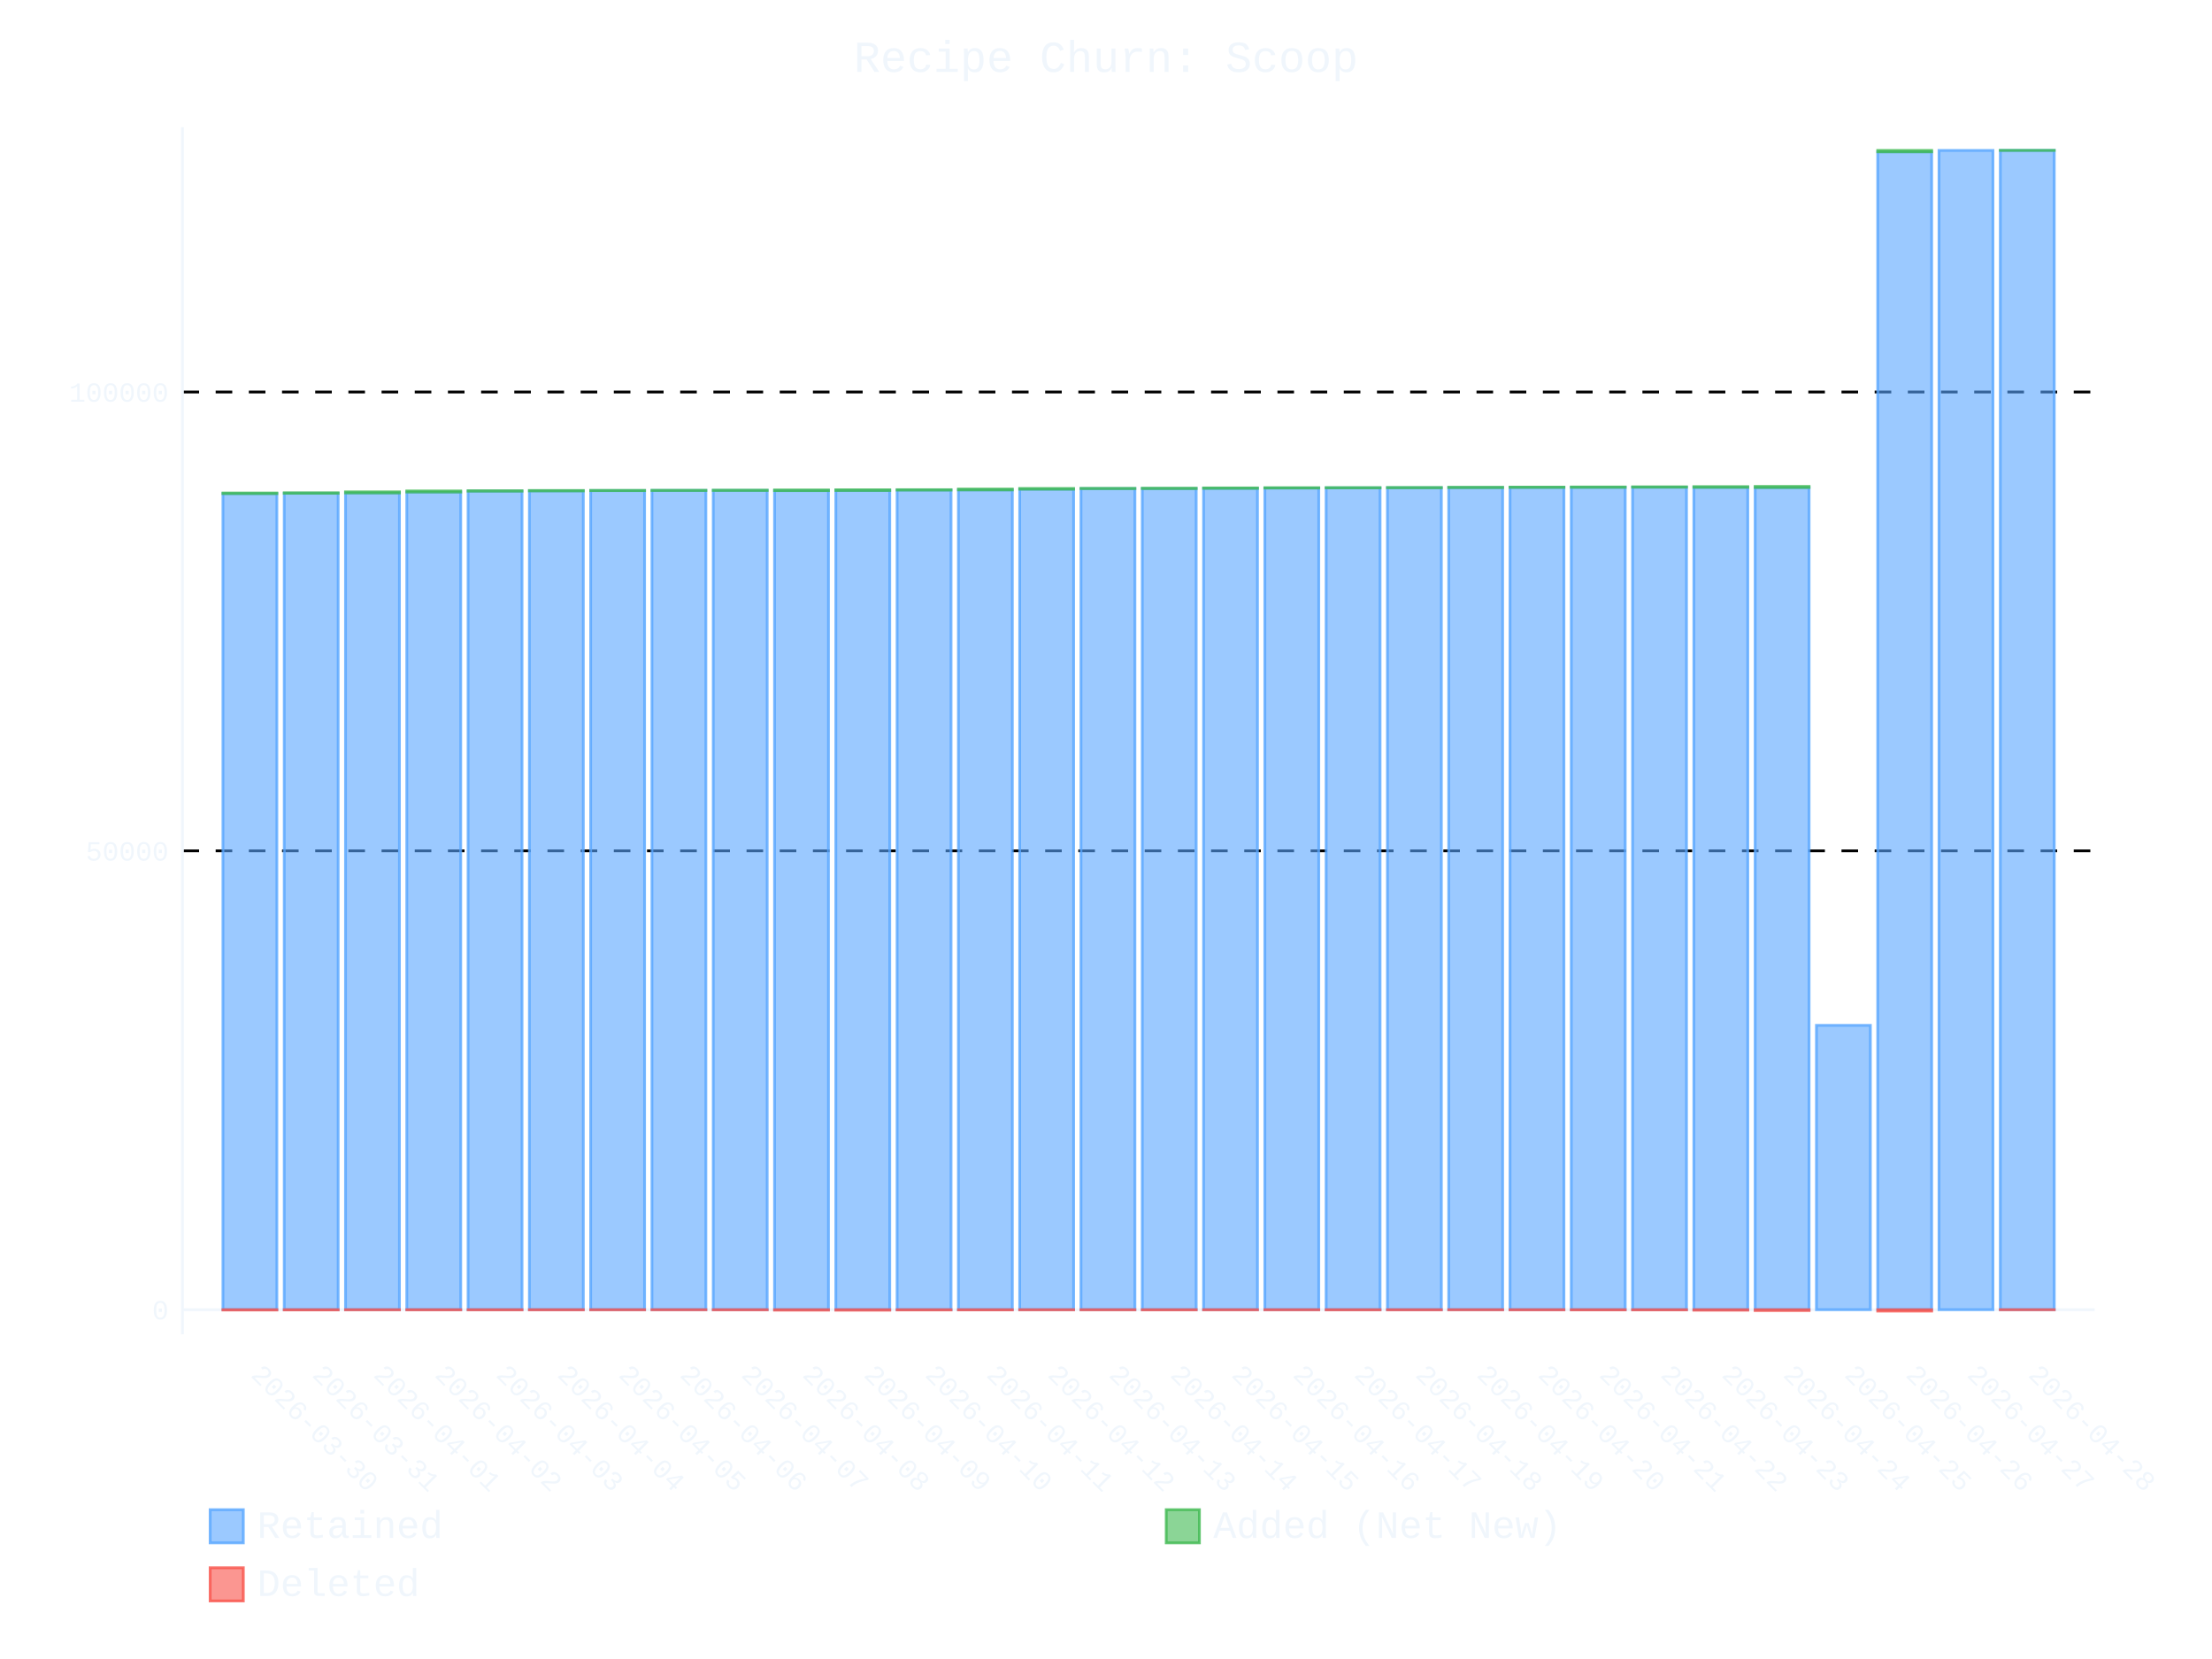
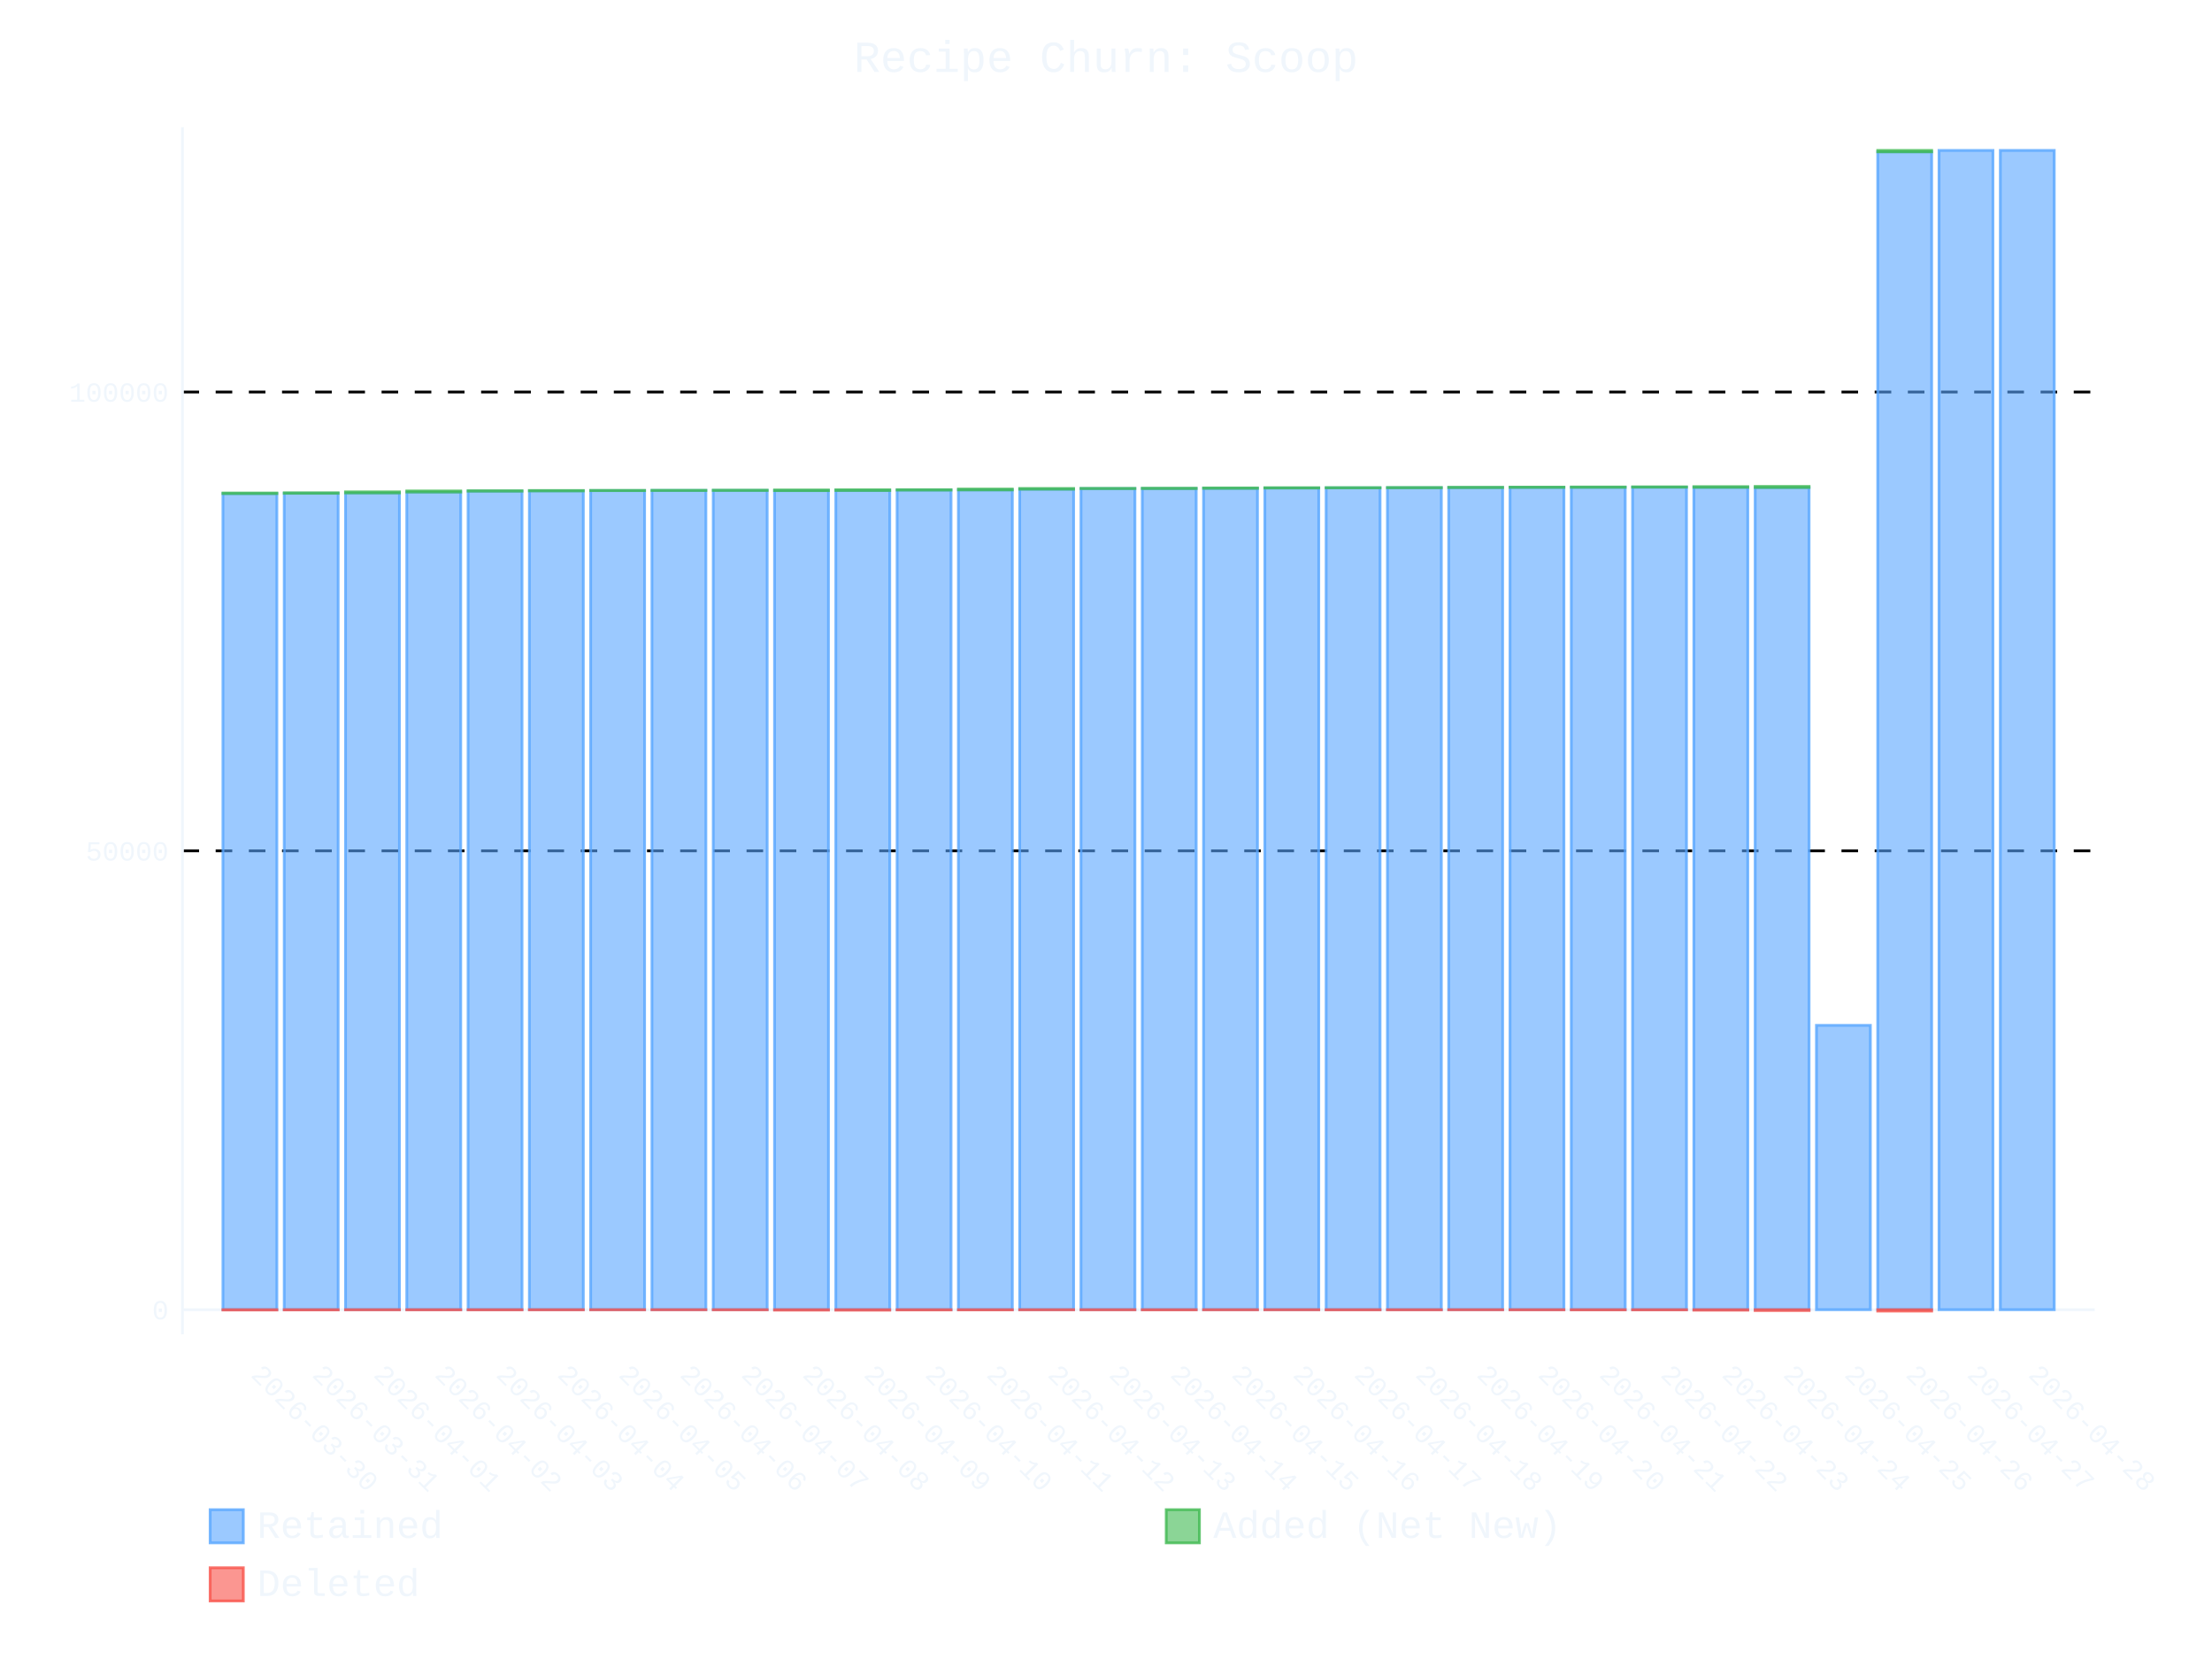
- <svg xmlns="http://www.w3.org/2000/svg" id="chart-e52f835d-58eb-49c9-b8a9-20789b4a0f2a" class="pygal-chart" viewBox="0 0 800 600">
+ <svg xmlns="http://www.w3.org/2000/svg" id="chart-5a4cf019-318a-4f67-9a20-0751b137bf19" class="pygal-chart" viewBox="0 0 800 600">
  <defs>
-     <style type="text/css">#chart-e52f835d-58eb-49c9-b8a9-20789b4a0f2a{-webkit-user-select:none;-webkit-font-smoothing:antialiased;font-family:Consolas,"Liberation Mono",Menlo,Courier,monospace}#chart-e52f835d-58eb-49c9-b8a9-20789b4a0f2a .title{font-family:Consolas,"Liberation Mono",Menlo,Courier,monospace;font-size:16px}#chart-e52f835d-58eb-49c9-b8a9-20789b4a0f2a .legends .legend text{font-family:Consolas,"Liberation Mono",Menlo,Courier,monospace;font-size:14px}#chart-e52f835d-58eb-49c9-b8a9-20789b4a0f2a .axis text{font-family:Consolas,"Liberation Mono",Menlo,Courier,monospace;font-size:10px}#chart-e52f835d-58eb-49c9-b8a9-20789b4a0f2a .axis text.major{font-family:Consolas,"Liberation Mono",Menlo,Courier,monospace;font-size:10px}#chart-e52f835d-58eb-49c9-b8a9-20789b4a0f2a .text-overlay text.value{font-family:Consolas,"Liberation Mono",Menlo,Courier,monospace;font-size:16px}#chart-e52f835d-58eb-49c9-b8a9-20789b4a0f2a .text-overlay text.label{font-family:Consolas,"Liberation Mono",Menlo,Courier,monospace;font-size:10px}#chart-e52f835d-58eb-49c9-b8a9-20789b4a0f2a .tooltip{font-family:Consolas,"Liberation Mono",Menlo,Courier,monospace;font-size:14px}#chart-e52f835d-58eb-49c9-b8a9-20789b4a0f2a text.no_data{font-family:Consolas,"Liberation Mono",Menlo,Courier,monospace;font-size:64px}
- #chart-e52f835d-58eb-49c9-b8a9-20789b4a0f2a{background-color:transparent}#chart-e52f835d-58eb-49c9-b8a9-20789b4a0f2a path,#chart-e52f835d-58eb-49c9-b8a9-20789b4a0f2a line,#chart-e52f835d-58eb-49c9-b8a9-20789b4a0f2a rect,#chart-e52f835d-58eb-49c9-b8a9-20789b4a0f2a circle{-webkit-transition:400ms ease-in;-moz-transition:400ms ease-in;transition:400ms ease-in}#chart-e52f835d-58eb-49c9-b8a9-20789b4a0f2a .graph &gt; .background{fill:transparent}#chart-e52f835d-58eb-49c9-b8a9-20789b4a0f2a .plot &gt; .background{fill:transparent}#chart-e52f835d-58eb-49c9-b8a9-20789b4a0f2a .graph{fill:#f0f6fc}#chart-e52f835d-58eb-49c9-b8a9-20789b4a0f2a text.no_data{fill:#f0f6fc}#chart-e52f835d-58eb-49c9-b8a9-20789b4a0f2a .title{fill:#f0f6fc}#chart-e52f835d-58eb-49c9-b8a9-20789b4a0f2a .legends .legend text{fill:#f0f6fc}#chart-e52f835d-58eb-49c9-b8a9-20789b4a0f2a .legends .legend:hover text{fill:#f0f6fc}#chart-e52f835d-58eb-49c9-b8a9-20789b4a0f2a .axis .line{stroke:#f0f6fc}#chart-e52f835d-58eb-49c9-b8a9-20789b4a0f2a .axis .guide.line{stroke:#9198a1}#chart-e52f835d-58eb-49c9-b8a9-20789b4a0f2a .axis .major.line{stroke:#f0f6fc}#chart-e52f835d-58eb-49c9-b8a9-20789b4a0f2a .axis text.major{fill:#f0f6fc}#chart-e52f835d-58eb-49c9-b8a9-20789b4a0f2a .axis.y .guides:hover .guide.line,#chart-e52f835d-58eb-49c9-b8a9-20789b4a0f2a .line-graph .axis.x .guides:hover .guide.line,#chart-e52f835d-58eb-49c9-b8a9-20789b4a0f2a .stackedline-graph .axis.x .guides:hover .guide.line,#chart-e52f835d-58eb-49c9-b8a9-20789b4a0f2a .xy-graph .axis.x .guides:hover .guide.line{stroke:#f0f6fc}#chart-e52f835d-58eb-49c9-b8a9-20789b4a0f2a .axis .guides:hover text{fill:#f0f6fc}#chart-e52f835d-58eb-49c9-b8a9-20789b4a0f2a .reactive{fill-opacity:.6;stroke-opacity:.8;stroke-width:1}#chart-e52f835d-58eb-49c9-b8a9-20789b4a0f2a .ci{stroke:#f0f6fc}#chart-e52f835d-58eb-49c9-b8a9-20789b4a0f2a .reactive.active,#chart-e52f835d-58eb-49c9-b8a9-20789b4a0f2a .active .reactive{fill-opacity:.9;stroke-opacity:.9;stroke-width:4}#chart-e52f835d-58eb-49c9-b8a9-20789b4a0f2a .ci .reactive.active{stroke-width:1.5}#chart-e52f835d-58eb-49c9-b8a9-20789b4a0f2a .series text{fill:#f0f6fc}#chart-e52f835d-58eb-49c9-b8a9-20789b4a0f2a .tooltip rect{fill:transparent;stroke:#f0f6fc;-webkit-transition:opacity 400ms ease-in;-moz-transition:opacity 400ms ease-in;transition:opacity 400ms ease-in}#chart-e52f835d-58eb-49c9-b8a9-20789b4a0f2a .tooltip .label{fill:#f0f6fc}#chart-e52f835d-58eb-49c9-b8a9-20789b4a0f2a .tooltip .label{fill:#f0f6fc}#chart-e52f835d-58eb-49c9-b8a9-20789b4a0f2a .tooltip .legend{font-size:.8em;fill:#9198a1}#chart-e52f835d-58eb-49c9-b8a9-20789b4a0f2a .tooltip .x_label{font-size:.6em;fill:#f0f6fc}#chart-e52f835d-58eb-49c9-b8a9-20789b4a0f2a .tooltip .xlink{font-size:.5em;text-decoration:underline}#chart-e52f835d-58eb-49c9-b8a9-20789b4a0f2a .tooltip .value{font-size:1.5em}#chart-e52f835d-58eb-49c9-b8a9-20789b4a0f2a .bound{font-size:.5em}#chart-e52f835d-58eb-49c9-b8a9-20789b4a0f2a .max-value{font-size:.75em;fill:#9198a1}#chart-e52f835d-58eb-49c9-b8a9-20789b4a0f2a .map-element{fill:transparent;stroke:#9198a1 !important}#chart-e52f835d-58eb-49c9-b8a9-20789b4a0f2a .map-element .reactive{fill-opacity:inherit;stroke-opacity:inherit}#chart-e52f835d-58eb-49c9-b8a9-20789b4a0f2a .color-0,#chart-e52f835d-58eb-49c9-b8a9-20789b4a0f2a .color-0 a:visited{stroke:#58a6ff;fill:#58a6ff}#chart-e52f835d-58eb-49c9-b8a9-20789b4a0f2a .color-1,#chart-e52f835d-58eb-49c9-b8a9-20789b4a0f2a .color-1 a:visited{stroke:#3fb950;fill:#3fb950}#chart-e52f835d-58eb-49c9-b8a9-20789b4a0f2a .color-2,#chart-e52f835d-58eb-49c9-b8a9-20789b4a0f2a .color-2 a:visited{stroke:#f85149;fill:#f85149}#chart-e52f835d-58eb-49c9-b8a9-20789b4a0f2a .text-overlay .color-0 text{fill:black}#chart-e52f835d-58eb-49c9-b8a9-20789b4a0f2a .text-overlay .color-1 text{fill:black}#chart-e52f835d-58eb-49c9-b8a9-20789b4a0f2a .text-overlay .color-2 text{fill:black}
- #chart-e52f835d-58eb-49c9-b8a9-20789b4a0f2a text.no_data{text-anchor:middle}#chart-e52f835d-58eb-49c9-b8a9-20789b4a0f2a .guide.line{fill:none}#chart-e52f835d-58eb-49c9-b8a9-20789b4a0f2a .centered{text-anchor:middle}#chart-e52f835d-58eb-49c9-b8a9-20789b4a0f2a .title{text-anchor:middle}#chart-e52f835d-58eb-49c9-b8a9-20789b4a0f2a .legends .legend text{fill-opacity:1}#chart-e52f835d-58eb-49c9-b8a9-20789b4a0f2a .axis.x text{text-anchor:middle}#chart-e52f835d-58eb-49c9-b8a9-20789b4a0f2a .axis.x:not(.web) text[transform]{text-anchor:start}#chart-e52f835d-58eb-49c9-b8a9-20789b4a0f2a .axis.x:not(.web) text[transform].backwards{text-anchor:end}#chart-e52f835d-58eb-49c9-b8a9-20789b4a0f2a .axis.y text{text-anchor:end}#chart-e52f835d-58eb-49c9-b8a9-20789b4a0f2a .axis.y text[transform].backwards{text-anchor:start}#chart-e52f835d-58eb-49c9-b8a9-20789b4a0f2a .axis.y2 text{text-anchor:start}#chart-e52f835d-58eb-49c9-b8a9-20789b4a0f2a .axis.y2 text[transform].backwards{text-anchor:end}#chart-e52f835d-58eb-49c9-b8a9-20789b4a0f2a .axis .guide.line{stroke-dasharray:4,4;stroke:black}#chart-e52f835d-58eb-49c9-b8a9-20789b4a0f2a .axis .major.guide.line{stroke-dasharray:6,6;stroke:black}#chart-e52f835d-58eb-49c9-b8a9-20789b4a0f2a .horizontal .axis.y .guide.line,#chart-e52f835d-58eb-49c9-b8a9-20789b4a0f2a .horizontal .axis.y2 .guide.line,#chart-e52f835d-58eb-49c9-b8a9-20789b4a0f2a .vertical .axis.x .guide.line{opacity:0}#chart-e52f835d-58eb-49c9-b8a9-20789b4a0f2a .horizontal .axis.always_show .guide.line,#chart-e52f835d-58eb-49c9-b8a9-20789b4a0f2a .vertical .axis.always_show .guide.line{opacity:1 !important}#chart-e52f835d-58eb-49c9-b8a9-20789b4a0f2a .axis.y .guides:hover .guide.line,#chart-e52f835d-58eb-49c9-b8a9-20789b4a0f2a .axis.y2 .guides:hover .guide.line,#chart-e52f835d-58eb-49c9-b8a9-20789b4a0f2a .axis.x .guides:hover .guide.line{opacity:1}#chart-e52f835d-58eb-49c9-b8a9-20789b4a0f2a .axis .guides:hover text{opacity:1}#chart-e52f835d-58eb-49c9-b8a9-20789b4a0f2a .nofill{fill:none}#chart-e52f835d-58eb-49c9-b8a9-20789b4a0f2a .subtle-fill{fill-opacity:.2}#chart-e52f835d-58eb-49c9-b8a9-20789b4a0f2a .dot{stroke-width:1px;fill-opacity:1;stroke-opacity:1}#chart-e52f835d-58eb-49c9-b8a9-20789b4a0f2a .dot.active{stroke-width:5px}#chart-e52f835d-58eb-49c9-b8a9-20789b4a0f2a .dot.negative{fill:transparent}#chart-e52f835d-58eb-49c9-b8a9-20789b4a0f2a text,#chart-e52f835d-58eb-49c9-b8a9-20789b4a0f2a tspan{stroke:none !important}#chart-e52f835d-58eb-49c9-b8a9-20789b4a0f2a .series text.active{opacity:1}#chart-e52f835d-58eb-49c9-b8a9-20789b4a0f2a .tooltip rect{fill-opacity:.95;stroke-width:.5}#chart-e52f835d-58eb-49c9-b8a9-20789b4a0f2a .tooltip text{fill-opacity:1}#chart-e52f835d-58eb-49c9-b8a9-20789b4a0f2a .showable{visibility:hidden}#chart-e52f835d-58eb-49c9-b8a9-20789b4a0f2a .showable.shown{visibility:visible}#chart-e52f835d-58eb-49c9-b8a9-20789b4a0f2a .gauge-background{fill:rgba(229,229,229,1);stroke:none}#chart-e52f835d-58eb-49c9-b8a9-20789b4a0f2a .bg-lines{stroke:transparent;stroke-width:2px}</style>
+     <style type="text/css">#chart-5a4cf019-318a-4f67-9a20-0751b137bf19{-webkit-user-select:none;-webkit-font-smoothing:antialiased;font-family:Consolas,"Liberation Mono",Menlo,Courier,monospace}#chart-5a4cf019-318a-4f67-9a20-0751b137bf19 .title{font-family:Consolas,"Liberation Mono",Menlo,Courier,monospace;font-size:16px}#chart-5a4cf019-318a-4f67-9a20-0751b137bf19 .legends .legend text{font-family:Consolas,"Liberation Mono",Menlo,Courier,monospace;font-size:14px}#chart-5a4cf019-318a-4f67-9a20-0751b137bf19 .axis text{font-family:Consolas,"Liberation Mono",Menlo,Courier,monospace;font-size:10px}#chart-5a4cf019-318a-4f67-9a20-0751b137bf19 .axis text.major{font-family:Consolas,"Liberation Mono",Menlo,Courier,monospace;font-size:10px}#chart-5a4cf019-318a-4f67-9a20-0751b137bf19 .text-overlay text.value{font-family:Consolas,"Liberation Mono",Menlo,Courier,monospace;font-size:16px}#chart-5a4cf019-318a-4f67-9a20-0751b137bf19 .text-overlay text.label{font-family:Consolas,"Liberation Mono",Menlo,Courier,monospace;font-size:10px}#chart-5a4cf019-318a-4f67-9a20-0751b137bf19 .tooltip{font-family:Consolas,"Liberation Mono",Menlo,Courier,monospace;font-size:14px}#chart-5a4cf019-318a-4f67-9a20-0751b137bf19 text.no_data{font-family:Consolas,"Liberation Mono",Menlo,Courier,monospace;font-size:64px}
+ #chart-5a4cf019-318a-4f67-9a20-0751b137bf19{background-color:transparent}#chart-5a4cf019-318a-4f67-9a20-0751b137bf19 path,#chart-5a4cf019-318a-4f67-9a20-0751b137bf19 line,#chart-5a4cf019-318a-4f67-9a20-0751b137bf19 rect,#chart-5a4cf019-318a-4f67-9a20-0751b137bf19 circle{-webkit-transition:400ms ease-in;-moz-transition:400ms ease-in;transition:400ms ease-in}#chart-5a4cf019-318a-4f67-9a20-0751b137bf19 .graph &gt; .background{fill:transparent}#chart-5a4cf019-318a-4f67-9a20-0751b137bf19 .plot &gt; .background{fill:transparent}#chart-5a4cf019-318a-4f67-9a20-0751b137bf19 .graph{fill:#f0f6fc}#chart-5a4cf019-318a-4f67-9a20-0751b137bf19 text.no_data{fill:#f0f6fc}#chart-5a4cf019-318a-4f67-9a20-0751b137bf19 .title{fill:#f0f6fc}#chart-5a4cf019-318a-4f67-9a20-0751b137bf19 .legends .legend text{fill:#f0f6fc}#chart-5a4cf019-318a-4f67-9a20-0751b137bf19 .legends .legend:hover text{fill:#f0f6fc}#chart-5a4cf019-318a-4f67-9a20-0751b137bf19 .axis .line{stroke:#f0f6fc}#chart-5a4cf019-318a-4f67-9a20-0751b137bf19 .axis .guide.line{stroke:#9198a1}#chart-5a4cf019-318a-4f67-9a20-0751b137bf19 .axis .major.line{stroke:#f0f6fc}#chart-5a4cf019-318a-4f67-9a20-0751b137bf19 .axis text.major{fill:#f0f6fc}#chart-5a4cf019-318a-4f67-9a20-0751b137bf19 .axis.y .guides:hover .guide.line,#chart-5a4cf019-318a-4f67-9a20-0751b137bf19 .line-graph .axis.x .guides:hover .guide.line,#chart-5a4cf019-318a-4f67-9a20-0751b137bf19 .stackedline-graph .axis.x .guides:hover .guide.line,#chart-5a4cf019-318a-4f67-9a20-0751b137bf19 .xy-graph .axis.x .guides:hover .guide.line{stroke:#f0f6fc}#chart-5a4cf019-318a-4f67-9a20-0751b137bf19 .axis .guides:hover text{fill:#f0f6fc}#chart-5a4cf019-318a-4f67-9a20-0751b137bf19 .reactive{fill-opacity:.6;stroke-opacity:.8;stroke-width:1}#chart-5a4cf019-318a-4f67-9a20-0751b137bf19 .ci{stroke:#f0f6fc}#chart-5a4cf019-318a-4f67-9a20-0751b137bf19 .reactive.active,#chart-5a4cf019-318a-4f67-9a20-0751b137bf19 .active .reactive{fill-opacity:.9;stroke-opacity:.9;stroke-width:4}#chart-5a4cf019-318a-4f67-9a20-0751b137bf19 .ci .reactive.active{stroke-width:1.5}#chart-5a4cf019-318a-4f67-9a20-0751b137bf19 .series text{fill:#f0f6fc}#chart-5a4cf019-318a-4f67-9a20-0751b137bf19 .tooltip rect{fill:transparent;stroke:#f0f6fc;-webkit-transition:opacity 400ms ease-in;-moz-transition:opacity 400ms ease-in;transition:opacity 400ms ease-in}#chart-5a4cf019-318a-4f67-9a20-0751b137bf19 .tooltip .label{fill:#f0f6fc}#chart-5a4cf019-318a-4f67-9a20-0751b137bf19 .tooltip .label{fill:#f0f6fc}#chart-5a4cf019-318a-4f67-9a20-0751b137bf19 .tooltip .legend{font-size:.8em;fill:#9198a1}#chart-5a4cf019-318a-4f67-9a20-0751b137bf19 .tooltip .x_label{font-size:.6em;fill:#f0f6fc}#chart-5a4cf019-318a-4f67-9a20-0751b137bf19 .tooltip .xlink{font-size:.5em;text-decoration:underline}#chart-5a4cf019-318a-4f67-9a20-0751b137bf19 .tooltip .value{font-size:1.5em}#chart-5a4cf019-318a-4f67-9a20-0751b137bf19 .bound{font-size:.5em}#chart-5a4cf019-318a-4f67-9a20-0751b137bf19 .max-value{font-size:.75em;fill:#9198a1}#chart-5a4cf019-318a-4f67-9a20-0751b137bf19 .map-element{fill:transparent;stroke:#9198a1 !important}#chart-5a4cf019-318a-4f67-9a20-0751b137bf19 .map-element .reactive{fill-opacity:inherit;stroke-opacity:inherit}#chart-5a4cf019-318a-4f67-9a20-0751b137bf19 .color-0,#chart-5a4cf019-318a-4f67-9a20-0751b137bf19 .color-0 a:visited{stroke:#58a6ff;fill:#58a6ff}#chart-5a4cf019-318a-4f67-9a20-0751b137bf19 .color-1,#chart-5a4cf019-318a-4f67-9a20-0751b137bf19 .color-1 a:visited{stroke:#3fb950;fill:#3fb950}#chart-5a4cf019-318a-4f67-9a20-0751b137bf19 .color-2,#chart-5a4cf019-318a-4f67-9a20-0751b137bf19 .color-2 a:visited{stroke:#f85149;fill:#f85149}#chart-5a4cf019-318a-4f67-9a20-0751b137bf19 .text-overlay .color-0 text{fill:black}#chart-5a4cf019-318a-4f67-9a20-0751b137bf19 .text-overlay .color-1 text{fill:black}#chart-5a4cf019-318a-4f67-9a20-0751b137bf19 .text-overlay .color-2 text{fill:black}
+ #chart-5a4cf019-318a-4f67-9a20-0751b137bf19 text.no_data{text-anchor:middle}#chart-5a4cf019-318a-4f67-9a20-0751b137bf19 .guide.line{fill:none}#chart-5a4cf019-318a-4f67-9a20-0751b137bf19 .centered{text-anchor:middle}#chart-5a4cf019-318a-4f67-9a20-0751b137bf19 .title{text-anchor:middle}#chart-5a4cf019-318a-4f67-9a20-0751b137bf19 .legends .legend text{fill-opacity:1}#chart-5a4cf019-318a-4f67-9a20-0751b137bf19 .axis.x text{text-anchor:middle}#chart-5a4cf019-318a-4f67-9a20-0751b137bf19 .axis.x:not(.web) text[transform]{text-anchor:start}#chart-5a4cf019-318a-4f67-9a20-0751b137bf19 .axis.x:not(.web) text[transform].backwards{text-anchor:end}#chart-5a4cf019-318a-4f67-9a20-0751b137bf19 .axis.y text{text-anchor:end}#chart-5a4cf019-318a-4f67-9a20-0751b137bf19 .axis.y text[transform].backwards{text-anchor:start}#chart-5a4cf019-318a-4f67-9a20-0751b137bf19 .axis.y2 text{text-anchor:start}#chart-5a4cf019-318a-4f67-9a20-0751b137bf19 .axis.y2 text[transform].backwards{text-anchor:end}#chart-5a4cf019-318a-4f67-9a20-0751b137bf19 .axis .guide.line{stroke-dasharray:4,4;stroke:black}#chart-5a4cf019-318a-4f67-9a20-0751b137bf19 .axis .major.guide.line{stroke-dasharray:6,6;stroke:black}#chart-5a4cf019-318a-4f67-9a20-0751b137bf19 .horizontal .axis.y .guide.line,#chart-5a4cf019-318a-4f67-9a20-0751b137bf19 .horizontal .axis.y2 .guide.line,#chart-5a4cf019-318a-4f67-9a20-0751b137bf19 .vertical .axis.x .guide.line{opacity:0}#chart-5a4cf019-318a-4f67-9a20-0751b137bf19 .horizontal .axis.always_show .guide.line,#chart-5a4cf019-318a-4f67-9a20-0751b137bf19 .vertical .axis.always_show .guide.line{opacity:1 !important}#chart-5a4cf019-318a-4f67-9a20-0751b137bf19 .axis.y .guides:hover .guide.line,#chart-5a4cf019-318a-4f67-9a20-0751b137bf19 .axis.y2 .guides:hover .guide.line,#chart-5a4cf019-318a-4f67-9a20-0751b137bf19 .axis.x .guides:hover .guide.line{opacity:1}#chart-5a4cf019-318a-4f67-9a20-0751b137bf19 .axis .guides:hover text{opacity:1}#chart-5a4cf019-318a-4f67-9a20-0751b137bf19 .nofill{fill:none}#chart-5a4cf019-318a-4f67-9a20-0751b137bf19 .subtle-fill{fill-opacity:.2}#chart-5a4cf019-318a-4f67-9a20-0751b137bf19 .dot{stroke-width:1px;fill-opacity:1;stroke-opacity:1}#chart-5a4cf019-318a-4f67-9a20-0751b137bf19 .dot.active{stroke-width:5px}#chart-5a4cf019-318a-4f67-9a20-0751b137bf19 .dot.negative{fill:transparent}#chart-5a4cf019-318a-4f67-9a20-0751b137bf19 text,#chart-5a4cf019-318a-4f67-9a20-0751b137bf19 tspan{stroke:none !important}#chart-5a4cf019-318a-4f67-9a20-0751b137bf19 .series text.active{opacity:1}#chart-5a4cf019-318a-4f67-9a20-0751b137bf19 .tooltip rect{fill-opacity:.95;stroke-width:.5}#chart-5a4cf019-318a-4f67-9a20-0751b137bf19 .tooltip text{fill-opacity:1}#chart-5a4cf019-318a-4f67-9a20-0751b137bf19 .showable{visibility:hidden}#chart-5a4cf019-318a-4f67-9a20-0751b137bf19 .showable.shown{visibility:visible}#chart-5a4cf019-318a-4f67-9a20-0751b137bf19 .gauge-background{fill:rgba(229,229,229,1);stroke:none}#chart-5a4cf019-318a-4f67-9a20-0751b137bf19 .bg-lines{stroke:transparent;stroke-width:2px}</style>
  </defs>
  <g class="graph stackedbar-graph vertical">
    <rect x="0" y="0" width="800" height="600" class="background" />
    <g transform="translate(66, 46)" class="plot">
      <rect x="0" y="0" width="691.574" height="436.574" class="background" />
      <g class="axis y always_show">
        <g class="guides">
          <path d="M0 427.667 h691.574" class="axis major line" />
          <text x="-5" y="431.167" class="major">0</text>
        </g>
        <g class="guides">
          <path d="M0 261.723 h691.574" class="major guide line" />
          <text x="-5" y="265.223" class="major">50000</text>
        </g>
        <g class="guides">
          <path d="M0 95.779 h691.574" class="major guide line" />
          <text x="-5" y="99.279" class="major">100000</text>
        </g>
      </g>
      <g class="axis x">
        <path d="M0 0 v436.574" class="line" />
        <g class="guides">
          <path d="M24.382 0 v436.574" class="guide line" />
          <text x="24.382" y="451.574" class="" transform="rotate(45 24.3824 451.5736)">2026-03-30</text>
        </g>
        <g class="guides">
          <path d="M46.548 0 v436.574" class="guide line" />
          <text x="46.548" y="451.574" class="" transform="rotate(45 46.54822 451.5736)">2026-03-31</text>
        </g>
        <g class="guides">
          <path d="M68.714 0 v436.574" class="guide line" />
          <text x="68.714" y="451.574" class="" transform="rotate(45 68.71404 451.5736)">2026-04-01</text>
        </g>
        <g class="guides">
          <path d="M90.88 0 v436.574" class="guide line" />
          <text x="90.88" y="451.574" class="" transform="rotate(45 90.87986 451.5736)">2026-04-02</text>
        </g>
        <g class="guides">
          <path d="M113.046 0 v436.574" class="guide line" />
          <text x="113.046" y="451.574" class="" transform="rotate(45 113.0457 451.5736)">2026-04-03</text>
        </g>
        <g class="guides">
          <path d="M135.212 0 v436.574" class="guide line" />
          <text x="135.212" y="451.574" class="" transform="rotate(45 135.2115 451.5736)">2026-04-04</text>
        </g>
        <g class="guides">
          <path d="M157.377 0 v436.574" class="guide line" />
          <text x="157.377" y="451.574" class="" transform="rotate(45 157.3773 451.5736)">2026-04-05</text>
        </g>
        <g class="guides">
          <path d="M179.543 0 v436.574" class="guide line" />
          <text x="179.543" y="451.574" class="" transform="rotate(45 179.5431 451.5736)">2026-04-06</text>
        </g>
        <g class="guides">
          <path d="M201.709 0 v436.574" class="guide line" />
          <text x="201.709" y="451.574" class="" transform="rotate(45 201.709 451.5736)">2026-04-07</text>
        </g>
        <g class="guides">
          <path d="M223.875 0 v436.574" class="guide line" />
          <text x="223.875" y="451.574" class="" transform="rotate(45 223.8748 451.5736)">2026-04-08</text>
        </g>
        <g class="guides">
          <path d="M246.041 0 v436.574" class="guide line" />
          <text x="246.041" y="451.574" class="" transform="rotate(45 246.0406 451.5736)">2026-04-09</text>
        </g>
        <g class="guides">
          <path d="M268.206 0 v436.574" class="guide line" />
          <text x="268.206" y="451.574" class="" transform="rotate(45 268.2064 451.5736)">2026-04-10</text>
        </g>
        <g class="guides">
          <path d="M290.372 0 v436.574" class="guide line" />
          <text x="290.372" y="451.574" class="" transform="rotate(45 290.3722 451.5736)">2026-04-11</text>
        </g>
        <g class="guides">
          <path d="M312.538 0 v436.574" class="guide line" />
          <text x="312.538" y="451.574" class="" transform="rotate(45 312.5381 451.5736)">2026-04-12</text>
        </g>
        <g class="guides">
          <path d="M334.704 0 v436.574" class="guide line" />
          <text x="334.704" y="451.574" class="" transform="rotate(45 334.7039 451.5736)">2026-04-13</text>
        </g>
        <g class="guides">
          <path d="M356.87 0 v436.574" class="guide line" />
          <text x="356.87" y="451.574" class="" transform="rotate(45 356.8697 451.5736)">2026-04-14</text>
        </g>
        <g class="guides">
          <path d="M379.036 0 v436.574" class="guide line" />
          <text x="379.036" y="451.574" class="" transform="rotate(45 379.0355 451.5736)">2026-04-15</text>
        </g>
        <g class="guides">
          <path d="M401.201 0 v436.574" class="guide line" />
          <text x="401.201" y="451.574" class="" transform="rotate(45 401.2013 451.5736)">2026-04-16</text>
        </g>
        <g class="guides">
          <path d="M423.367 0 v436.574" class="guide line" />
          <text x="423.367" y="451.574" class="" transform="rotate(45 423.3672 451.5736)">2026-04-17</text>
        </g>
        <g class="guides">
          <path d="M445.533 0 v436.574" class="guide line" />
          <text x="445.533" y="451.574" class="" transform="rotate(45 445.533 451.5736)">2026-04-18</text>
        </g>
        <g class="guides">
          <path d="M467.699 0 v436.574" class="guide line" />
          <text x="467.699" y="451.574" class="" transform="rotate(45 467.6988 451.5736)">2026-04-19</text>
        </g>
        <g class="guides">
          <path d="M489.865 0 v436.574" class="guide line" />
          <text x="489.865" y="451.574" class="" transform="rotate(45 489.8646 451.5736)">2026-04-20</text>
        </g>
        <g class="guides">
          <path d="M512.03 0 v436.574" class="guide line" />
          <text x="512.03" y="451.574" class="" transform="rotate(45 512.0304 451.5736)">2026-04-21</text>
        </g>
        <g class="guides">
          <path d="M534.196 0 v436.574" class="guide line" />
          <text x="534.196" y="451.574" class="" transform="rotate(45 534.1963 451.5736)">2026-04-22</text>
        </g>
        <g class="guides">
          <path d="M556.362 0 v436.574" class="guide line" />
          <text x="556.362" y="451.574" class="" transform="rotate(45 556.3621 451.5736)">2026-04-23</text>
        </g>
        <g class="guides">
          <path d="M578.528 0 v436.574" class="guide line" />
          <text x="578.528" y="451.574" class="" transform="rotate(45 578.5279 451.5736)">2026-04-24</text>
        </g>
        <g class="guides">
          <path d="M600.694 0 v436.574" class="guide line" />
          <text x="600.694" y="451.574" class="" transform="rotate(45 600.6937 451.5736)">2026-04-25</text>
        </g>
        <g class="guides">
          <path d="M622.86 0 v436.574" class="guide line" />
          <text x="622.86" y="451.574" class="" transform="rotate(45 622.8596 451.5736)">2026-04-26</text>
        </g>
        <g class="guides">
          <path d="M645.025 0 v436.574" class="guide line" />
          <text x="645.025" y="451.574" class="" transform="rotate(45 645.0254 451.5736)">2026-04-27</text>
        </g>
        <g class="guides">
          <path d="M667.191 0 v436.574" class="guide line" />
          <text x="667.191" y="451.574" class="" transform="rotate(45 667.1912 451.5736)">2026-04-28</text>
        </g>
      </g>
      <g class="series serie-0 color-0">
        <g class="bars">
          <g class="bar">
            <rect x="14.629" y="132.509" rx="0" ry="0" width="19.506" height="295.158" class="rect reactive tooltip-trigger" />
          </g>
          <g class="bar">
            <rect x="36.795" y="132.392" rx="0" ry="0" width="19.506" height="295.274" class="rect reactive tooltip-trigger" />
          </g>
          <g class="bar">
            <rect x="58.961" y="132.27" rx="0" ry="0" width="19.506" height="295.397" class="rect reactive tooltip-trigger" />
          </g>
          <g class="bar">
            <rect x="81.127" y="131.944" rx="0" ry="0" width="19.506" height="295.722" class="rect reactive tooltip-trigger" />
          </g>
          <g class="bar">
            <rect x="103.293" y="131.622" rx="0" ry="0" width="19.506" height="296.044" class="rect reactive tooltip-trigger" />
          </g>
          <g class="bar">
            <rect x="125.459" y="131.536" rx="0" ry="0" width="19.506" height="296.131" class="rect reactive tooltip-trigger" />
          </g>
          <g class="bar">
            <rect x="147.624" y="131.433" rx="0" ry="0" width="19.506" height="296.234" class="rect reactive tooltip-trigger" />
          </g>
          <g class="bar">
            <rect x="169.79" y="131.383" rx="0" ry="0" width="19.506" height="296.283" class="rect reactive tooltip-trigger" />
          </g>
          <g class="bar">
            <rect x="191.956" y="131.374" rx="0" ry="0" width="19.506" height="296.293" class="rect reactive tooltip-trigger" />
          </g>
          <g class="bar">
            <rect x="214.122" y="131.433" rx="0" ry="0" width="19.506" height="296.234" class="rect reactive tooltip-trigger" />
          </g>
          <g class="bar">
            <rect x="236.288" y="131.383" rx="0" ry="0" width="19.506" height="296.283" class="rect reactive tooltip-trigger" />
          </g>
          <g class="bar">
            <rect x="258.453" y="131.241" rx="0" ry="0" width="19.506" height="296.426" class="rect reactive tooltip-trigger" />
          </g>
          <g class="bar">
            <rect x="280.619" y="131.184" rx="0" ry="0" width="19.506" height="296.482" class="rect reactive tooltip-trigger" />
          </g>
          <g class="bar">
            <rect x="302.785" y="130.912" rx="0" ry="0" width="19.506" height="296.755" class="rect reactive tooltip-trigger" />
          </g>
          <g class="bar">
            <rect x="324.951" y="130.706" rx="0" ry="0" width="19.506" height="296.96" class="rect reactive tooltip-trigger" />
          </g>
          <g class="bar">
            <rect x="347.117" y="130.687" rx="0" ry="0" width="19.506" height="296.98" class="rect reactive tooltip-trigger" />
          </g>
          <g class="bar">
            <rect x="369.283" y="130.607" rx="0" ry="0" width="19.506" height="297.06" class="rect reactive tooltip-trigger" />
          </g>
          <g class="bar">
            <rect x="391.448" y="130.501" rx="0" ry="0" width="19.506" height="297.166" class="rect reactive tooltip-trigger" />
          </g>
          <g class="bar">
            <rect x="413.614" y="130.441" rx="0" ry="0" width="19.506" height="297.226" class="rect reactive tooltip-trigger" />
          </g>
          <g class="bar">
            <rect x="435.78" y="130.408" rx="0" ry="0" width="19.506" height="297.259" class="rect reactive tooltip-trigger" />
          </g>
          <g class="bar">
            <rect x="457.946" y="130.345" rx="0" ry="0" width="19.506" height="297.322" class="rect reactive tooltip-trigger" />
          </g>
          <g class="bar">
            <rect x="480.112" y="130.278" rx="0" ry="0" width="19.506" height="297.389" class="rect reactive tooltip-trigger" />
          </g>
          <g class="bar">
            <rect x="502.277" y="130.242" rx="0" ry="0" width="19.506" height="297.425" class="rect reactive tooltip-trigger" />
          </g>
          <g class="bar">
            <rect x="524.443" y="130.192" rx="0" ry="0" width="19.506" height="297.475" class="rect reactive tooltip-trigger" />
          </g>
          <g class="bar">
            <rect x="546.609" y="130.245" rx="0" ry="0" width="19.506" height="297.422" class="rect reactive tooltip-trigger" />
          </g>
          <g class="bar">
            <rect x="568.775" y="130.312" rx="0" ry="0" width="19.506" height="297.355" class="rect reactive tooltip-trigger" />
          </g>
          <g class="bar">
            <rect x="590.941" y="324.831" rx="0" ry="0" width="19.506" height="102.836" class="rect reactive tooltip-trigger" />
          </g>
          <g class="bar">
            <rect x="613.107" y="8.917" rx="0" ry="0" width="19.506" height="418.75" class="rect reactive tooltip-trigger" />
          </g>
          <g class="bar">
            <rect x="635.272" y="8.399" rx="0" ry="0" width="19.506" height="419.268" class="rect reactive tooltip-trigger" />
          </g>
          <g class="bar">
-             <rect x="657.438" y="8.399" rx="0" ry="0" width="19.506" height="419.268" class="rect reactive tooltip-trigger" />
+             <rect x="657.438" y="8.396" rx="0" ry="0" width="19.506" height="419.271" class="rect reactive tooltip-trigger" />
          </g>
        </g>
      </g>
      <g class="series serie-1 color-1">
        <g class="bars">
          <g class="bar">
            <rect x="14.629" y="132.309" rx="0" ry="0" width="19.506" height="0.199" class="rect reactive tooltip-trigger" />
          </g>
          <g class="bar">
            <rect x="36.795" y="132.23" rx="0" ry="0" width="19.506" height="0.163" class="rect reactive tooltip-trigger" />
          </g>
          <g class="bar">
            <rect x="58.961" y="131.895" rx="0" ry="0" width="19.506" height="0.375" class="rect reactive tooltip-trigger" />
          </g>
          <g class="bar">
            <rect x="81.127" y="131.569" rx="0" ry="0" width="19.506" height="0.375" class="rect reactive tooltip-trigger" />
          </g>
          <g class="bar">
            <rect x="103.293" y="131.493" rx="0" ry="0" width="19.506" height="0.129" class="rect reactive tooltip-trigger" />
          </g>
          <g class="bar">
            <rect x="125.459" y="131.403" rx="0" ry="0" width="19.506" height="0.133" class="rect reactive tooltip-trigger" />
          </g>
          <g class="bar">
            <rect x="147.624" y="131.36" rx="0" ry="0" width="19.506" height="0.073" class="rect reactive tooltip-trigger" />
          </g>
          <g class="bar">
            <rect x="169.79" y="131.33" rx="0" ry="0" width="19.506" height="0.053" class="rect reactive tooltip-trigger" />
          </g>
          <g class="bar">
            <rect x="191.956" y="131.277" rx="0" ry="0" width="19.506" height="0.096" class="rect reactive tooltip-trigger" />
          </g>
          <g class="bar">
            <rect x="214.122" y="131.211" rx="0" ry="0" width="19.506" height="0.222" class="rect reactive tooltip-trigger" />
          </g>
          <g class="bar">
            <rect x="236.288" y="131.151" rx="0" ry="0" width="19.506" height="0.232" class="rect reactive tooltip-trigger" />
          </g>
          <g class="bar">
            <rect x="258.453" y="131.115" rx="0" ry="0" width="19.506" height="0.126" class="rect reactive tooltip-trigger" />
          </g>
          <g class="bar">
            <rect x="280.619" y="130.876" rx="0" ry="0" width="19.506" height="0.309" class="rect reactive tooltip-trigger" />
          </g>
          <g class="bar">
            <rect x="302.785" y="130.667" rx="0" ry="0" width="19.506" height="0.246" class="rect reactive tooltip-trigger" />
          </g>
          <g class="bar">
            <rect x="324.951" y="130.627" rx="0" ry="0" width="19.506" height="0.08" class="rect reactive tooltip-trigger" />
          </g>
          <g class="bar">
            <rect x="347.117" y="130.57" rx="0" ry="0" width="19.506" height="0.116" class="rect reactive tooltip-trigger" />
          </g>
          <g class="bar">
            <rect x="369.283" y="130.471" rx="0" ry="0" width="19.506" height="0.136" class="rect reactive tooltip-trigger" />
          </g>
          <g class="bar">
            <rect x="391.448" y="130.388" rx="0" ry="0" width="19.506" height="0.113" class="rect reactive tooltip-trigger" />
          </g>
          <g class="bar">
            <rect x="413.614" y="130.365" rx="0" ry="0" width="19.506" height="0.076" class="rect reactive tooltip-trigger" />
          </g>
          <g class="bar">
            <rect x="435.78" y="130.318" rx="0" ry="0" width="19.506" height="0.09" class="rect reactive tooltip-trigger" />
          </g>
          <g class="bar">
            <rect x="457.946" y="130.235" rx="0" ry="0" width="19.506" height="0.11" class="rect reactive tooltip-trigger" />
          </g>
          <g class="bar">
            <rect x="480.112" y="130.175" rx="0" ry="0" width="19.506" height="0.103" class="rect reactive tooltip-trigger" />
          </g>
          <g class="bar">
            <rect x="502.277" y="130.129" rx="0" ry="0" width="19.506" height="0.113" class="rect reactive tooltip-trigger" />
          </g>
          <g class="bar">
            <rect x="524.443" y="130.073" rx="0" ry="0" width="19.506" height="0.119" class="rect reactive tooltip-trigger" />
          </g>
          <g class="bar">
            <rect x="546.609" y="130.003" rx="0" ry="0" width="19.506" height="0.242" class="rect reactive tooltip-trigger" />
          </g>
          <g class="bar">
            <rect x="568.775" y="129.93" rx="0" ry="0" width="19.506" height="0.382" class="rect reactive tooltip-trigger" />
          </g>
          <g class="bar">
            <rect x="590.941" y="324.831" rx="0" ry="0" width="19.506" height="0.0" class="rect reactive tooltip-trigger" />
          </g>
          <g class="bar">
            <rect x="613.107" y="8.406" rx="0" ry="0" width="19.506" height="0.511" class="rect reactive tooltip-trigger" />
          </g>
          <g class="bar">
            <rect x="635.272" y="8.399" rx="0" ry="0" width="19.506" height="0.0" class="rect reactive tooltip-trigger" />
          </g>
          <g class="bar">
-             <rect x="657.438" y="8.396" rx="0" ry="0" width="19.506" height="0.003" class="rect reactive tooltip-trigger" />
+             <rect x="657.438" y="8.396" rx="0" ry="0" width="19.506" height="0.0" class="rect reactive tooltip-trigger" />
          </g>
        </g>
      </g>
      <g class="series serie-2 color-2">
        <g class="bars">
          <g class="bar">
            <rect x="14.629" y="427.667" rx="0" ry="0" width="19.506" height="0.113" class="rect reactive tooltip-trigger" />
          </g>
          <g class="bar">
            <rect x="36.795" y="427.667" rx="0" ry="0" width="19.506" height="0.083" class="rect reactive tooltip-trigger" />
          </g>
          <g class="bar">
            <rect x="58.961" y="427.667" rx="0" ry="0" width="19.506" height="0.04" class="rect reactive tooltip-trigger" />
          </g>
          <g class="bar">
            <rect x="81.127" y="427.667" rx="0" ry="0" width="19.506" height="0.05" class="rect reactive tooltip-trigger" />
          </g>
          <g class="bar">
            <rect x="103.293" y="427.667" rx="0" ry="0" width="19.506" height="0.053" class="rect reactive tooltip-trigger" />
          </g>
          <g class="bar">
            <rect x="125.459" y="427.667" rx="0" ry="0" width="19.506" height="0.043" class="rect reactive tooltip-trigger" />
          </g>
          <g class="bar">
            <rect x="147.624" y="427.667" rx="0" ry="0" width="19.506" height="0.03" class="rect reactive tooltip-trigger" />
          </g>
          <g class="bar">
            <rect x="169.79" y="427.667" rx="0" ry="0" width="19.506" height="0.023" class="rect reactive tooltip-trigger" />
          </g>
          <g class="bar">
            <rect x="191.956" y="427.667" rx="0" ry="0" width="19.506" height="0.043" class="rect reactive tooltip-trigger" />
          </g>
          <g class="bar">
            <rect x="214.122" y="427.667" rx="0" ry="0" width="19.506" height="0.156" class="rect reactive tooltip-trigger" />
          </g>
          <g class="bar">
            <rect x="236.288" y="427.667" rx="0" ry="0" width="19.506" height="0.173" class="rect reactive tooltip-trigger" />
          </g>
          <g class="bar">
            <rect x="258.453" y="427.667" rx="0" ry="0" width="19.506" height="0.09" class="rect reactive tooltip-trigger" />
          </g>
          <g class="bar">
            <rect x="280.619" y="427.667" rx="0" ry="0" width="19.506" height="0.07" class="rect reactive tooltip-trigger" />
          </g>
          <g class="bar">
            <rect x="302.785" y="427.667" rx="0" ry="0" width="19.506" height="0.037" class="rect reactive tooltip-trigger" />
          </g>
          <g class="bar">
            <rect x="324.951" y="427.667" rx="0" ry="0" width="19.506" height="0.04" class="rect reactive tooltip-trigger" />
          </g>
          <g class="bar">
            <rect x="347.117" y="427.667" rx="0" ry="0" width="19.506" height="0.06" class="rect reactive tooltip-trigger" />
          </g>
          <g class="bar">
            <rect x="369.283" y="427.667" rx="0" ry="0" width="19.506" height="0.037" class="rect reactive tooltip-trigger" />
          </g>
          <g class="bar">
            <rect x="391.448" y="427.667" rx="0" ry="0" width="19.506" height="0.03" class="rect reactive tooltip-trigger" />
          </g>
          <g class="bar">
            <rect x="413.614" y="427.667" rx="0" ry="0" width="19.506" height="0.053" class="rect reactive tooltip-trigger" />
          </g>
          <g class="bar">
            <rect x="435.78" y="427.667" rx="0" ry="0" width="19.506" height="0.043" class="rect reactive tooltip-trigger" />
          </g>
          <g class="bar">
            <rect x="457.946" y="427.667" rx="0" ry="0" width="19.506" height="0.027" class="rect reactive tooltip-trigger" />
          </g>
          <g class="bar">
            <rect x="480.112" y="427.667" rx="0" ry="0" width="19.506" height="0.043" class="rect reactive tooltip-trigger" />
          </g>
          <g class="bar">
            <rect x="502.277" y="427.667" rx="0" ry="0" width="19.506" height="0.066" class="rect reactive tooltip-trigger" />
          </g>
          <g class="bar">
            <rect x="524.443" y="427.667" rx="0" ry="0" width="19.506" height="0.063" class="rect reactive tooltip-trigger" />
          </g>
          <g class="bar">
            <rect x="546.609" y="427.667" rx="0" ry="0" width="19.506" height="0.173" class="rect reactive tooltip-trigger" />
          </g>
          <g class="bar">
            <rect x="568.775" y="427.667" rx="0" ry="0" width="19.506" height="0.309" class="rect reactive tooltip-trigger" />
          </g>
          <g class="bar">
            <rect x="590.941" y="324.831" rx="0" ry="0" width="19.506" height="0.0" class="rect reactive tooltip-trigger" />
          </g>
          <g class="bar">
            <rect x="613.107" y="427.667" rx="0" ry="0" width="19.506" height="0.511" class="rect reactive tooltip-trigger" />
          </g>
          <g class="bar">
            <rect x="635.272" y="8.399" rx="0" ry="0" width="19.506" height="0.0" class="rect reactive tooltip-trigger" />
          </g>
          <g class="bar">
-             <rect x="657.438" y="427.667" rx="0" ry="0" width="19.506" height="0.003" class="rect reactive tooltip-trigger" />
+             <rect x="657.438" y="8.396" rx="0" ry="0" width="19.506" height="0.0" class="rect reactive tooltip-trigger" />
          </g>
        </g>
      </g>
    </g>
    <g class="titles">
      <text x="400.0" y="26" class="title plot_title">Recipe Churn: Scoop</text>
    </g>
    <g transform="translate(66, 46)" class="plot overlay">
      <g class="series serie-0 color-0" />
      <g class="series serie-1 color-1" />
      <g class="series serie-2 color-2" />
    </g>
    <g transform="translate(66, 46)" class="plot text-overlay">
      <g class="series serie-0 color-0" />
      <g class="series serie-1 color-1" />
      <g class="series serie-2 color-2" />
    </g>
    <g transform="translate(66, 46)" class="plot tooltip-overlay">
      <g transform="translate(0 0)" style="opacity: 0" class="tooltip">
        <rect rx="0" ry="0" width="0" height="0" class="tooltip-box" />
        <g class="text" />
      </g>
    </g>
    <g transform="translate(76, 545)" class="legends">
      <g id="activate-serie-0" class="legend reactive activate-serie">
        <rect x="0.0" y="1.0" width="12" height="12" class="color-0 reactive" />
        <text x="17.0" y="11.2">Retained</text>
      </g>
      <g id="activate-serie-1" class="legend reactive activate-serie">
        <rect x="345.787" y="1.0" width="12" height="12" class="color-1 reactive" />
        <text x="362.787" y="11.2">Added (Net New)</text>
      </g>
      <g id="activate-serie-2" class="legend reactive activate-serie">
        <rect x="0.0" y="22.0" width="12" height="12" class="color-2 reactive" />
        <text x="17.0" y="32.2">Deleted</text>
      </g>
    </g>
  </g>
</svg>
